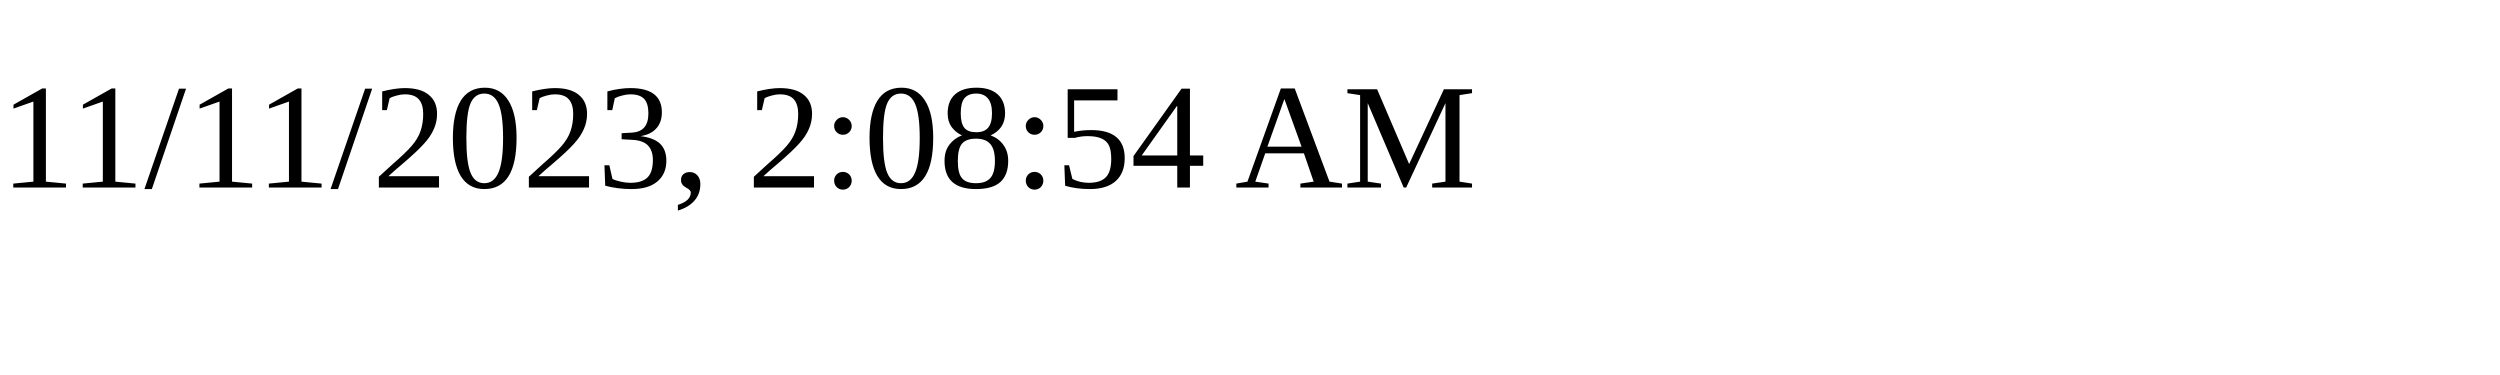
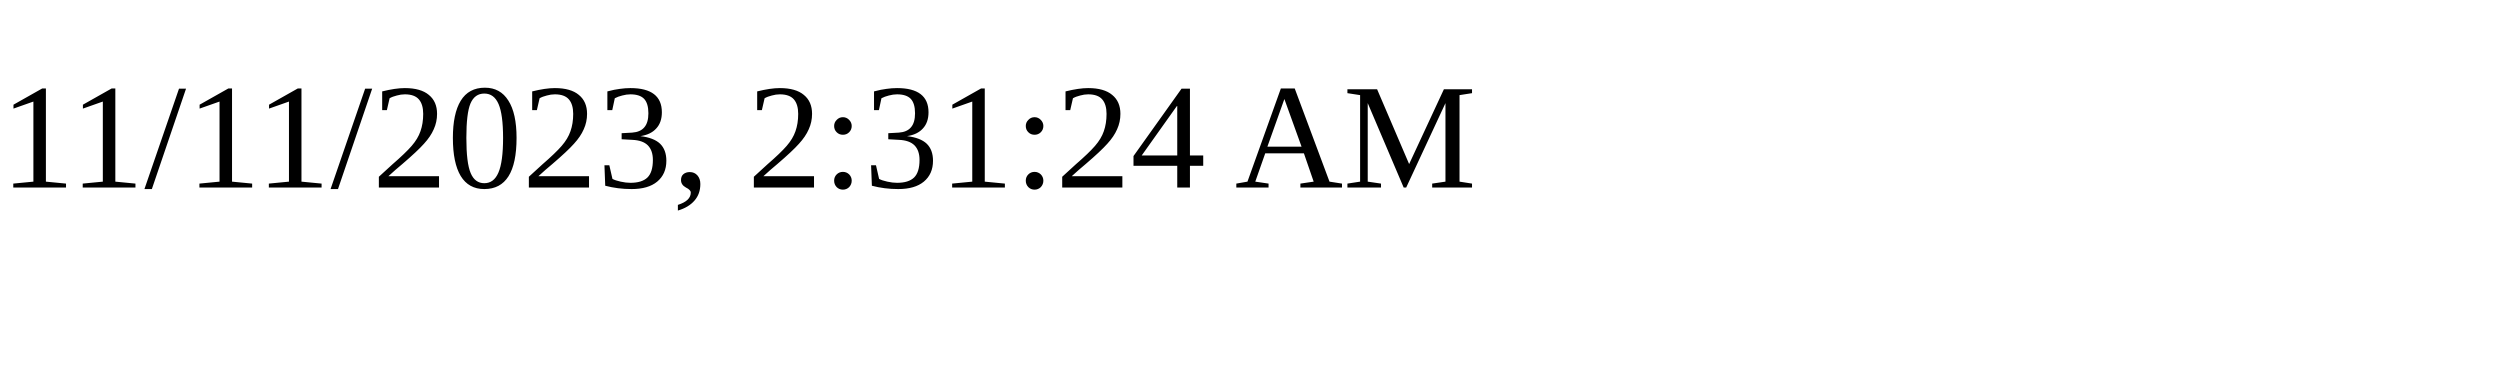
<svg xmlns="http://www.w3.org/2000/svg" height="30" width="200">
-   <text x="0" y="15">11/11/2023, 2:08:54 AM</text>
+   <text x="0" y="15">11/11/2023, 2:31:24 AM</text>
</svg>
